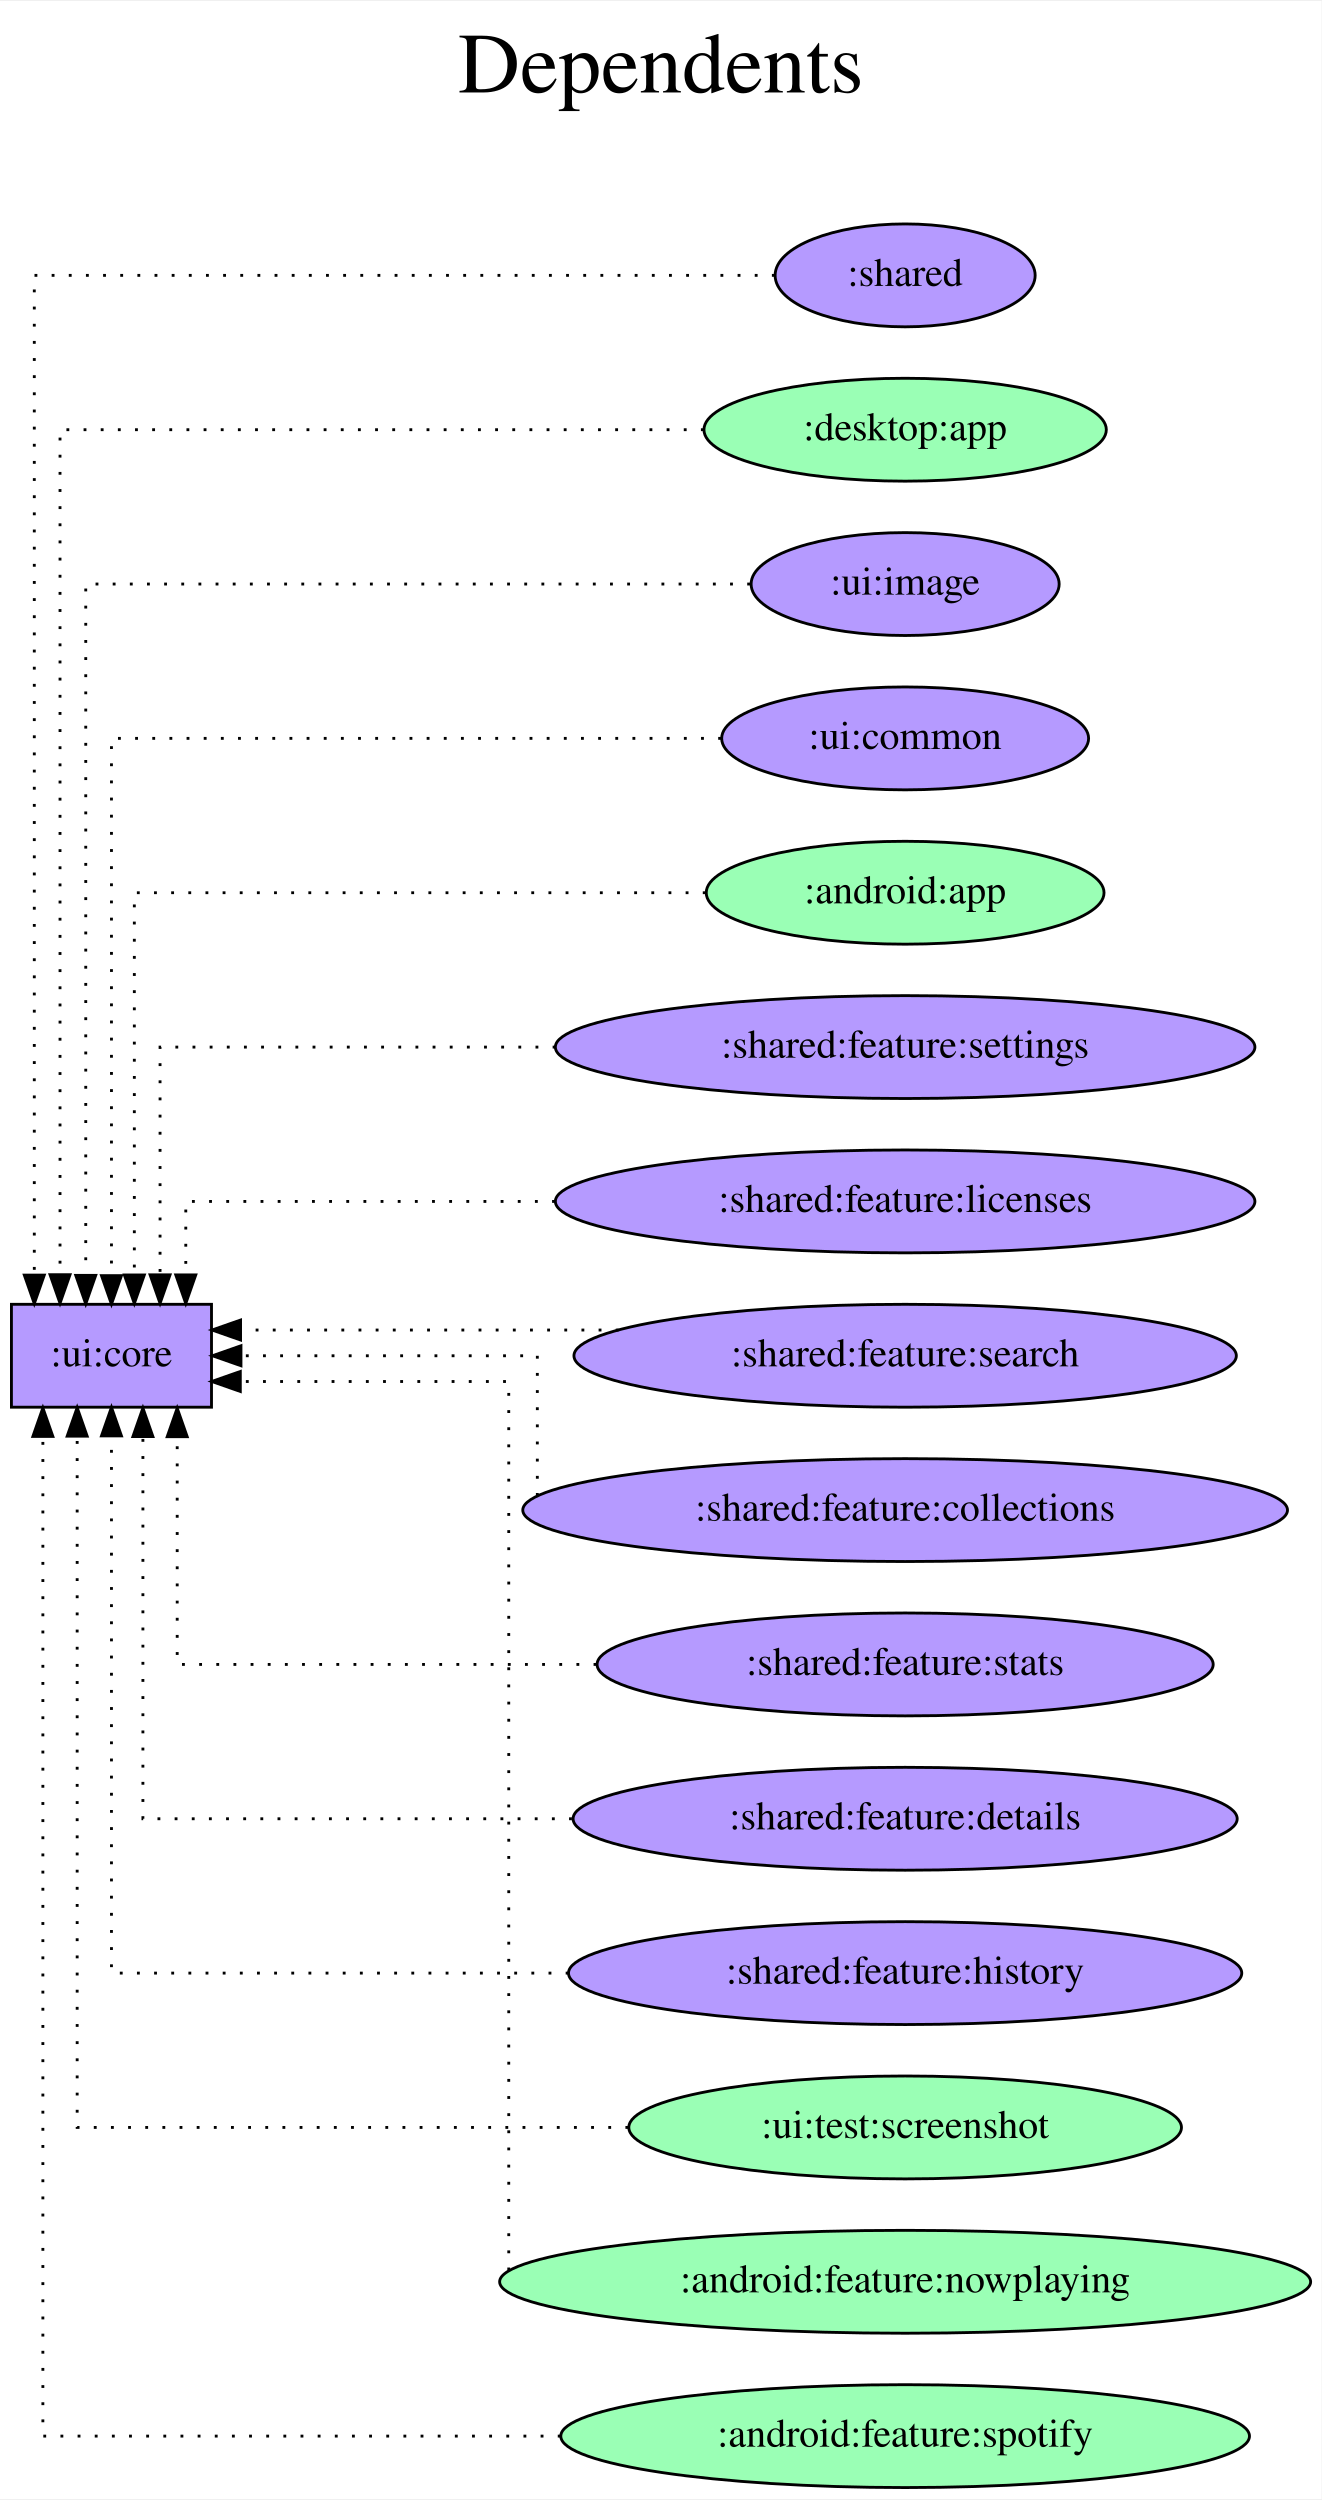
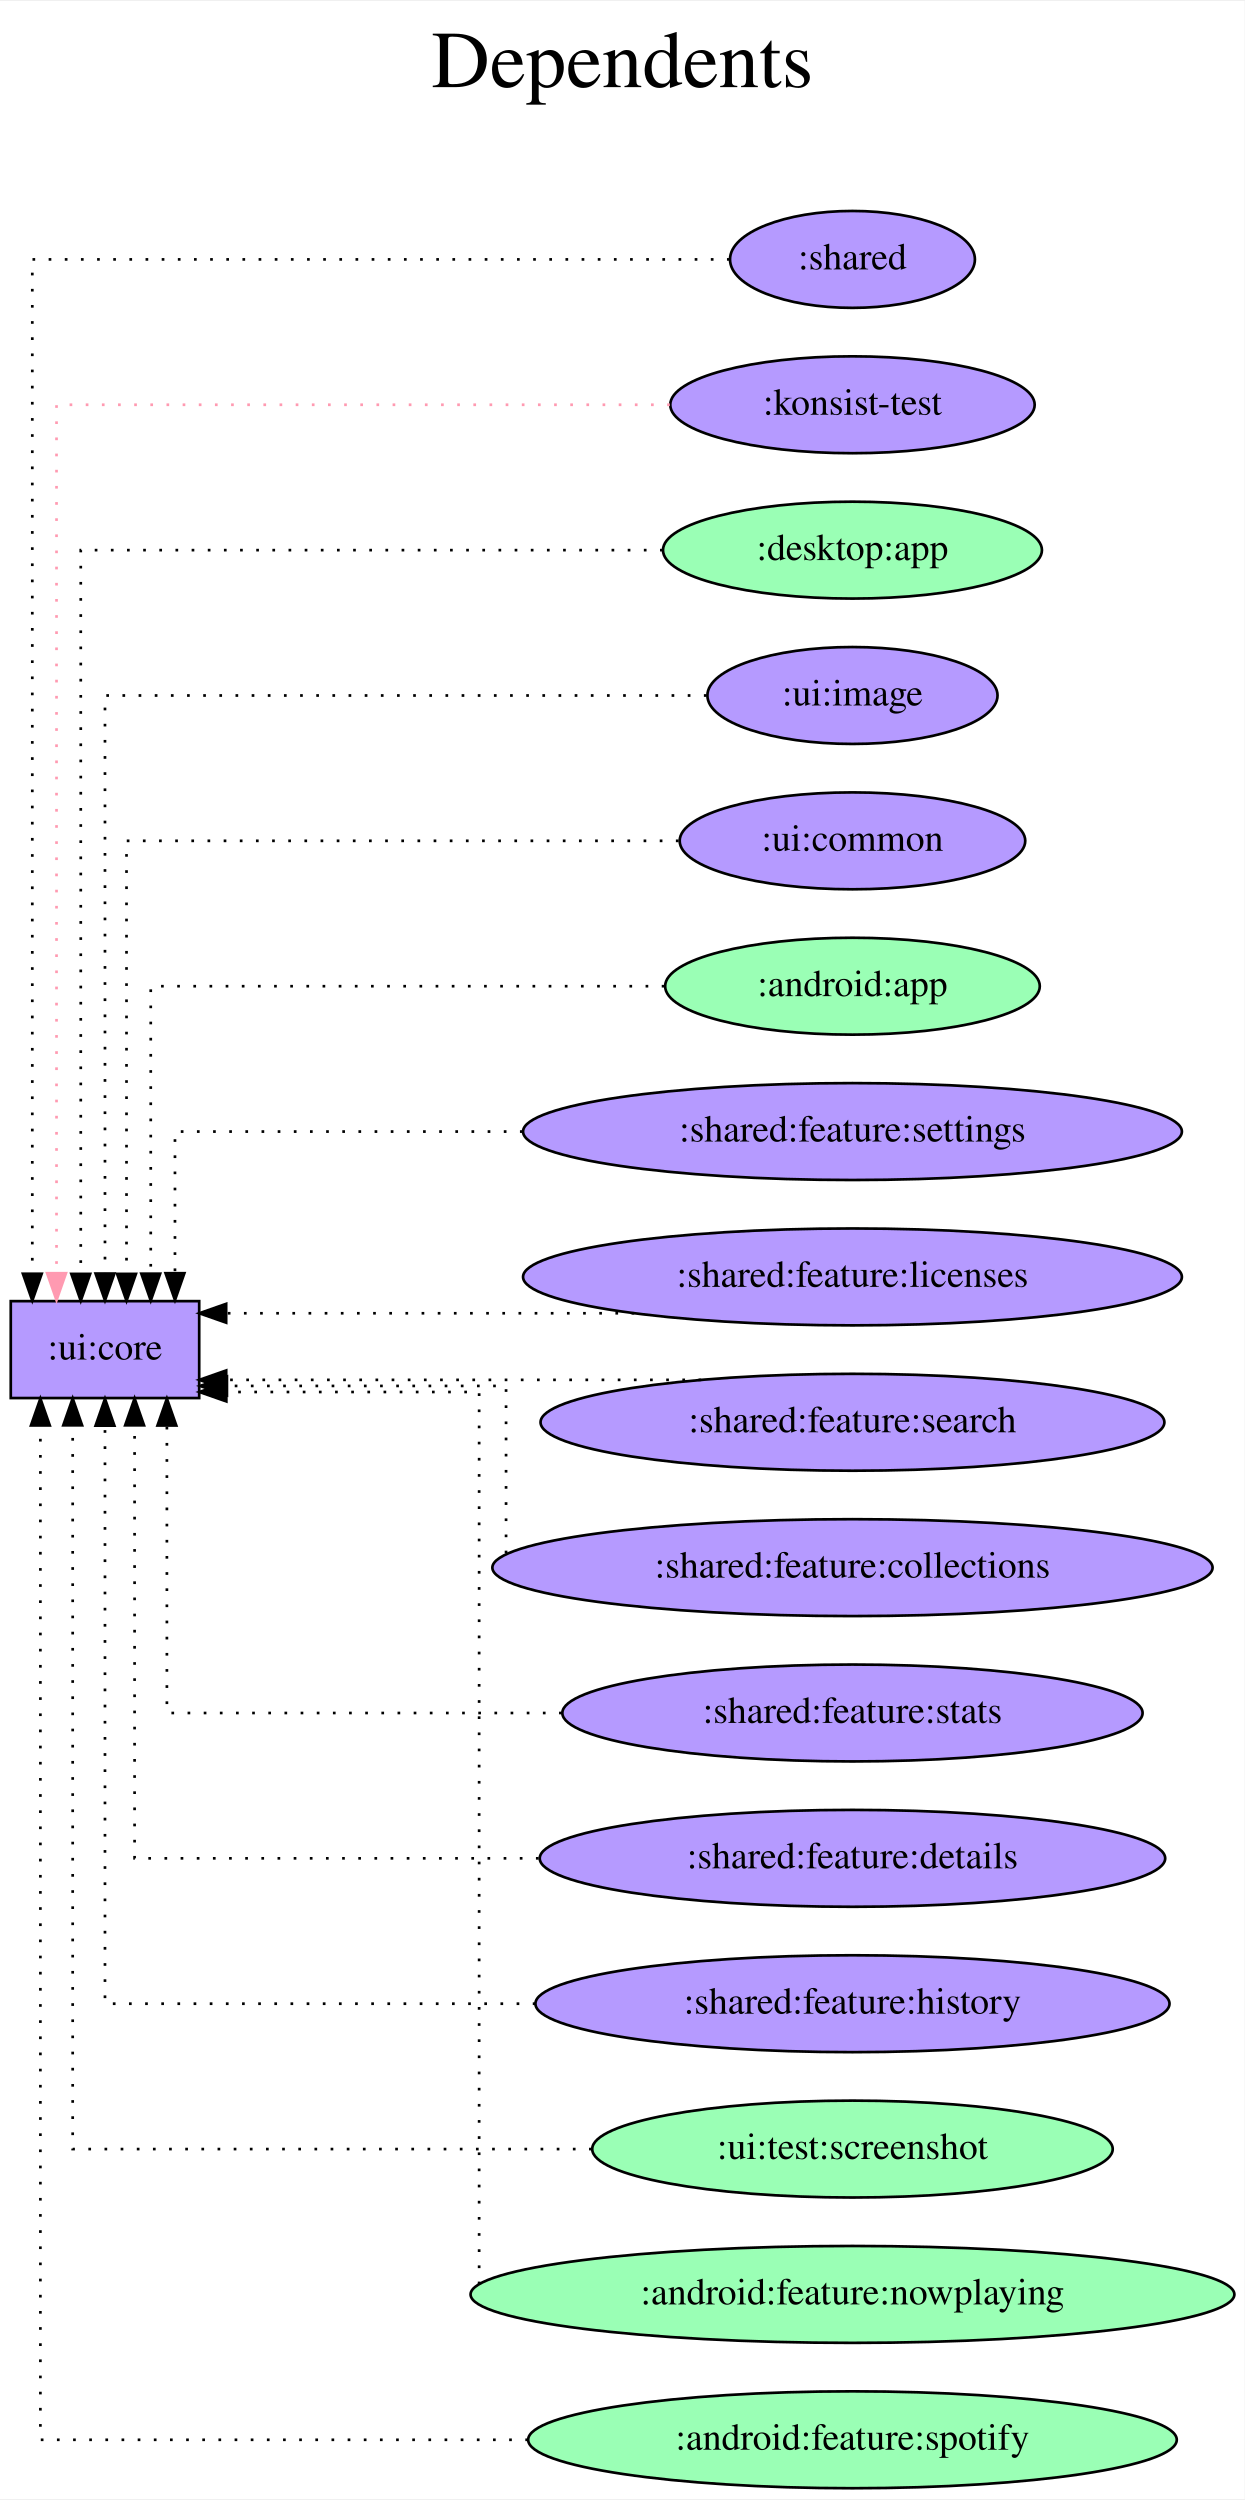
- <svg xmlns="http://www.w3.org/2000/svg" width="462pt" height="874pt" viewBox="0.00 0.00 462.37 874.00">
-   <g id="graph0" class="graph" transform="scale(1 1) rotate(0) translate(4 870)">
-     <polygon fill="white" stroke="transparent" points="-4,4 -4,-870 458.37,-870 458.37,4 -4,4" />
-     <text text-anchor="middle" x="227.19" y="-838" font-family="Times,serif" font-size="30.00">Dependents</text>
-     <text text-anchor="middle" x="227.19" y="-805" font-family="Times,serif" font-size="30.00"> </text>
+ <svg xmlns="http://www.w3.org/2000/svg" width="462pt" height="928pt" viewBox="0.00 0.00 462.37 928.00">
+   <g id="graph0" class="graph" transform="scale(1 1) rotate(0) translate(4 924)">
+     <polygon fill="white" stroke="transparent" points="-4,4 -4,-924 458.37,-924 458.37,4 -4,4" />
+     <text text-anchor="middle" x="227.19" y="-892" font-family="Times,serif" font-size="30.00">Dependents</text>
+     <text text-anchor="middle" x="227.19" y="-859" font-family="Times,serif" font-size="30.00"> </text>
    <g id="node1" class="node">
-       <polygon fill="#b59aff" stroke="black" points="70,-414 0,-414 0,-378 70,-378 70,-414" />
-       <text text-anchor="middle" x="35" y="-392.3" font-family="Times,serif" font-size="14.00">:ui:core</text>
+       <polygon fill="#b59aff" stroke="black" points="70,-441 0,-441 0,-405 70,-405 70,-441" />
+       <text text-anchor="middle" x="35" y="-419.3" font-family="Times,serif" font-size="14.00">:ui:core</text>
    </g>
    <g id="node2" class="node">
-       <ellipse fill="#b59aff" stroke="black" cx="312.69" cy="-774" rx="45.49" ry="18" />
-       <text text-anchor="middle" x="312.69" y="-770.3" font-family="Times,serif" font-size="14.00">:shared</text>
+       <ellipse fill="#b59aff" stroke="black" cx="312.69" cy="-828" rx="45.49" ry="18" />
+       <text text-anchor="middle" x="312.69" y="-824.3" font-family="Times,serif" font-size="14.00">:shared</text>
    </g>
    <g id="edge1" class="edge">
-       <path fill="none" stroke="black" stroke-dasharray="1,5" d="M267.07,-774C182.08,-774 8,-774 8,-774 8,-774 8,-424.23 8,-424.23" />
-       <polygon fill="black" stroke="black" points="11.5,-424.23 8,-414.23 4.5,-424.23 11.5,-424.23" />
+       <path fill="none" stroke="black" stroke-dasharray="1,5" d="M267.07,-828C182.08,-828 8,-828 8,-828 8,-828 8,-451.19 8,-451.19" />
+       <polygon fill="black" stroke="black" points="11.5,-451.19 8,-441.19 4.5,-451.19 11.5,-451.19" />
    </g>
    <g id="node3" class="node">
+       <ellipse fill="#b59aff" stroke="black" cx="312.69" cy="-774" rx="67.69" ry="18" />
+       <text text-anchor="middle" x="312.69" y="-770.3" font-family="Times,serif" font-size="14.00">:konsist-test</text>
+     </g>
+     <g id="edge2" class="edge">
+       <path fill="none" stroke="#ff9ab1" stroke-dasharray="1,5" d="M244.85,-774C157.55,-774 17,-774 17,-774 17,-774 17,-451.38 17,-451.38" />
+       <polygon fill="#ff9ab1" stroke="#ff9ab1" points="20.5,-451.38 17,-441.38 13.5,-451.38 20.5,-451.38" />
+     </g>
+     <g id="node4" class="node">
      <ellipse fill="#9affb5" stroke="black" cx="312.69" cy="-720" rx="70.39" ry="18" />
      <text text-anchor="middle" x="312.69" y="-716.3" font-family="Times,serif" font-size="14.00">:desktop:app</text>
    </g>
-     <g id="edge2" class="edge">
-       <path fill="none" stroke="black" stroke-dasharray="1,5" d="M242.24,-720C154.78,-720 17,-720 17,-720 17,-720 17,-424.35 17,-424.35" />
-       <polygon fill="black" stroke="black" points="20.5,-424.35 17,-414.35 13.5,-424.35 20.5,-424.35" />
+     <g id="edge3" class="edge">
+       <path fill="none" stroke="black" stroke-dasharray="1,5" d="M242.19,-720C157.3,-720 26,-720 26,-720 26,-720 26,-451.13 26,-451.13" />
+       <polygon fill="black" stroke="black" points="29.5,-451.13 26,-441.13 22.5,-451.13 29.5,-451.13" />
    </g>
-     <g id="node4" class="node">
+     <g id="node5" class="node">
      <ellipse fill="#b59aff" stroke="black" cx="312.69" cy="-666" rx="53.89" ry="18" />
      <text text-anchor="middle" x="312.69" y="-662.3" font-family="Times,serif" font-size="14.00">:ui:image</text>
    </g>
-     <g id="edge3" class="edge">
-       <path fill="none" stroke="black" stroke-dasharray="1,5" d="M258.43,-666C175.31,-666 26,-666 26,-666 26,-666 26,-424.13 26,-424.13" />
-       <polygon fill="black" stroke="black" points="29.5,-424.13 26,-414.13 22.5,-424.13 29.5,-424.13" />
+     <g id="edge4" class="edge">
+       <path fill="none" stroke="black" stroke-dasharray="1,5" d="M258.49,-666C177.68,-666 35,-666 35,-666 35,-666 35,-451.26 35,-451.26" />
+       <polygon fill="black" stroke="black" points="38.5,-451.26 35,-441.26 31.5,-451.26 38.5,-451.26" />
    </g>
-     <g id="node5" class="node">
+     <g id="node6" class="node">
      <ellipse fill="#b59aff" stroke="black" cx="312.69" cy="-612" rx="64.19" ry="18" />
      <text text-anchor="middle" x="312.69" y="-608.3" font-family="Times,serif" font-size="14.00">:ui:common</text>
    </g>
-     <g id="edge4" class="edge">
-       <path fill="none" stroke="black" stroke-dasharray="1,5" d="M248.28,-612C166.25,-612 35,-612 35,-612 35,-612 35,-424.04 35,-424.04" />
-       <polygon fill="black" stroke="black" points="38.5,-424.04 35,-414.04 31.5,-424.04 38.5,-424.04" />
+     <g id="edge5" class="edge">
+       <path fill="none" stroke="black" stroke-dasharray="1,5" d="M248.09,-612C168.31,-612 43,-612 43,-612 43,-612 43,-451.12 43,-451.12" />
+       <polygon fill="black" stroke="black" points="46.5,-451.12 43,-441.12 39.5,-451.12 46.5,-451.12" />
    </g>
-     <g id="node6" class="node">
+     <g id="node7" class="node">
      <ellipse fill="#9affb5" stroke="black" cx="312.69" cy="-558" rx="69.59" ry="18" />
      <text text-anchor="middle" x="312.69" y="-554.3" font-family="Times,serif" font-size="14.00">:android:app</text>
    </g>
-     <g id="edge5" class="edge">
-       <path fill="none" stroke="black" stroke-dasharray="1,5" d="M242.89,-558C162.98,-558 43,-558 43,-558 43,-558 43,-424.27 43,-424.27" />
-       <polygon fill="black" stroke="black" points="46.5,-424.27 43,-414.27 39.5,-424.27 46.5,-424.27" />
+     <g id="edge6" class="edge">
+       <path fill="none" stroke="black" stroke-dasharray="1,5" d="M242.83,-558C165.61,-558 52,-558 52,-558 52,-558 52,-451.21 52,-451.21" />
+       <polygon fill="black" stroke="black" points="55.5,-451.21 52,-441.21 48.5,-451.21 55.5,-451.21" />
    </g>
-     <g id="node7" class="node">
+     <g id="node8" class="node">
      <ellipse fill="#b59aff" stroke="black" cx="312.69" cy="-504" rx="122.38" ry="18" />
      <text text-anchor="middle" x="312.69" y="-500.3" font-family="Times,serif" font-size="14.00">:shared:feature:settings</text>
    </g>
-     <g id="edge6" class="edge">
-       <path fill="none" stroke="black" stroke-dasharray="1,5" d="M190.36,-504C122.63,-504 52,-504 52,-504 52,-504 52,-424.32 52,-424.32" />
-       <polygon fill="black" stroke="black" points="55.5,-424.32 52,-414.32 48.5,-424.32 55.5,-424.32" />
+     <g id="edge7" class="edge">
+       <path fill="none" stroke="black" stroke-dasharray="1,5" d="M190.16,-504C126.15,-504 61,-504 61,-504 61,-504 61,-451.38 61,-451.38" />
+       <polygon fill="black" stroke="black" points="64.5,-451.38 61,-441.38 57.5,-451.38 64.5,-451.38" />
    </g>
-     <g id="node8" class="node">
+     <g id="node9" class="node">
      <ellipse fill="#b59aff" stroke="black" cx="312.69" cy="-450" rx="122.38" ry="18" />
      <text text-anchor="middle" x="312.69" y="-446.3" font-family="Times,serif" font-size="14.00">:shared:feature:licenses</text>
    </g>
-     <g id="edge7" class="edge">
-       <path fill="none" stroke="black" stroke-dasharray="1,5" d="M190.16,-450C126.15,-450 61,-450 61,-450 61,-450 61,-424.28 61,-424.28" />
-       <polygon fill="black" stroke="black" points="64.5,-424.28 61,-414.28 57.5,-424.28 64.5,-424.28" />
+     <g id="edge8" class="edge">
+       <path fill="none" stroke="black" stroke-dasharray="1,5" d="M231.62,-436.5C231.62,-436.5 80.02,-436.5 80.02,-436.5" />
+       <polygon fill="black" stroke="black" points="80.02,-433 70.02,-436.5 80.02,-440 80.02,-433" />
    </g>
-     <g id="node9" class="node">
+     <g id="node10" class="node">
      <ellipse fill="#b59aff" stroke="black" cx="312.69" cy="-396" rx="115.88" ry="18" />
      <text text-anchor="middle" x="312.69" y="-392.3" font-family="Times,serif" font-size="14.00">:shared:feature:search</text>
    </g>
-     <g id="edge8" class="edge">
-       <path fill="none" stroke="black" stroke-dasharray="1,5" d="M212.44,-405C212.44,-405 80.17,-405 80.17,-405" />
-       <polygon fill="black" stroke="black" points="80.17,-401.5 70.17,-405 80.17,-408.5 80.17,-401.5" />
+     <g id="edge9" class="edge">
+       <path fill="none" stroke="black" stroke-dasharray="1,5" d="M256.49,-411.75C256.49,-411.75 80.03,-411.75 80.03,-411.75" />
+       <polygon fill="black" stroke="black" points="80.03,-408.25 70.03,-411.75 80.03,-415.25 80.03,-408.25" />
    </g>
-     <g id="node10" class="node">
+     <g id="node11" class="node">
      <ellipse fill="#b59aff" stroke="black" cx="312.69" cy="-342" rx="133.78" ry="18" />
      <text text-anchor="middle" x="312.69" y="-338.3" font-family="Times,serif" font-size="14.00">:shared:feature:collections</text>
    </g>
-     <g id="edge9" class="edge">
-       <path fill="none" stroke="black" stroke-dasharray="1,5" d="M184,-346.98C184,-360.35 184,-396 184,-396 184,-396 80.31,-396 80.31,-396" />
-       <polygon fill="black" stroke="black" points="80.31,-392.5 70.31,-396 80.31,-399.5 80.31,-392.5" />
+     <g id="edge10" class="edge">
+       <path fill="none" stroke="black" stroke-dasharray="1,5" d="M184,-347.3C184,-363.21 184,-409.5 184,-409.5 184,-409.5 80.31,-409.5 80.31,-409.5" />
+       <polygon fill="black" stroke="black" points="80.31,-406 70.31,-409.5 80.31,-413 80.31,-406" />
    </g>
-     <g id="node11" class="node">
+     <g id="node12" class="node">
      <ellipse fill="#b59aff" stroke="black" cx="312.69" cy="-288" rx="107.78" ry="18" />
      <text text-anchor="middle" x="312.69" y="-284.3" font-family="Times,serif" font-size="14.00">:shared:feature:stats</text>
    </g>
-     <g id="edge10" class="edge">
-       <path fill="none" stroke="black" stroke-dasharray="1,5" d="M204.68,-288C135.26,-288 58,-288 58,-288 58,-288 58,-367.68 58,-367.68" />
-       <polygon fill="black" stroke="black" points="54.5,-367.68 58,-377.68 61.5,-367.68 54.5,-367.68" />
+     <g id="edge11" class="edge">
+       <path fill="none" stroke="black" stroke-dasharray="1,5" d="M204.68,-288C135.26,-288 58,-288 58,-288 58,-288 58,-394.79 58,-394.79" />
+       <polygon fill="black" stroke="black" points="54.5,-394.79 58,-404.79 61.5,-394.79 54.5,-394.79" />
    </g>
-     <g id="node12" class="node">
+     <g id="node13" class="node">
      <ellipse fill="#b59aff" stroke="black" cx="312.69" cy="-234" rx="116.18" ry="18" />
      <text text-anchor="middle" x="312.69" y="-230.3" font-family="Times,serif" font-size="14.00">:shared:feature:details</text>
    </g>
-     <g id="edge11" class="edge">
-       <path fill="none" stroke="black" stroke-dasharray="1,5" d="M196.1,-234C124.34,-234 46,-234 46,-234 46,-234 46,-367.73 46,-367.73" />
-       <polygon fill="black" stroke="black" points="42.5,-367.73 46,-377.73 49.5,-367.73 42.5,-367.73" />
+     <g id="edge12" class="edge">
+       <path fill="none" stroke="black" stroke-dasharray="1,5" d="M196.1,-234C124.34,-234 46,-234 46,-234 46,-234 46,-394.88 46,-394.88" />
+       <polygon fill="black" stroke="black" points="42.5,-394.88 46,-404.88 49.5,-394.88 42.5,-394.88" />
    </g>
-     <g id="node13" class="node">
+     <g id="node14" class="node">
      <ellipse fill="#b59aff" stroke="black" cx="312.69" cy="-180" rx="117.78" ry="18" />
      <text text-anchor="middle" x="312.69" y="-176.3" font-family="Times,serif" font-size="14.00">:shared:feature:history</text>
    </g>
-     <g id="edge12" class="edge">
-       <path fill="none" stroke="black" stroke-dasharray="1,5" d="M194.92,-180C119.24,-180 35,-180 35,-180 35,-180 35,-367.96 35,-367.96" />
-       <polygon fill="black" stroke="black" points="31.5,-367.96 35,-377.96 38.5,-367.96 31.5,-367.96" />
+     <g id="edge13" class="edge">
+       <path fill="none" stroke="black" stroke-dasharray="1,5" d="M194.92,-180C119.24,-180 35,-180 35,-180 35,-180 35,-394.74 35,-394.74" />
+       <polygon fill="black" stroke="black" points="31.5,-394.74 35,-404.74 38.5,-394.74 31.5,-394.74" />
    </g>
-     <g id="node14" class="node">
+     <g id="node15" class="node">
      <ellipse fill="#9affb5" stroke="black" cx="312.69" cy="-126" rx="96.68" ry="18" />
      <text text-anchor="middle" x="312.69" y="-122.3" font-family="Times,serif" font-size="14.00">:ui:test:screenshot</text>
    </g>
-     <g id="edge13" class="edge">
-       <path fill="none" stroke="black" stroke-dasharray="1,5" d="M215.82,-126C131.61,-126 23,-126 23,-126 23,-126 23,-367.87 23,-367.87" />
-       <polygon fill="black" stroke="black" points="19.5,-367.87 23,-377.87 26.5,-367.87 19.5,-367.87" />
+     <g id="edge14" class="edge">
+       <path fill="none" stroke="black" stroke-dasharray="1,5" d="M215.82,-126C131.61,-126 23,-126 23,-126 23,-126 23,-394.87 23,-394.87" />
+       <polygon fill="black" stroke="black" points="19.5,-394.87 23,-404.87 26.5,-394.87 19.5,-394.87" />
    </g>
-     <g id="node15" class="node">
+     <g id="node16" class="node">
      <ellipse fill="#9affb5" stroke="black" cx="312.69" cy="-72" rx="141.88" ry="18" />
      <text text-anchor="middle" x="312.69" y="-68.3" font-family="Times,serif" font-size="14.00">:android:feature:nowplaying</text>
    </g>
-     <g id="edge14" class="edge">
-       <path fill="none" stroke="black" stroke-dasharray="1,5" d="M174,-75.98C174,-112.45 174,-387 174,-387 174,-387 80.08,-387 80.08,-387" />
-       <polygon fill="black" stroke="black" points="80.08,-383.5 70.08,-387 80.08,-390.5 80.08,-383.5" />
+     <g id="edge15" class="edge">
+       <path fill="none" stroke="black" stroke-dasharray="1,5" d="M174,-75.77C174,-112.6 174,-407.25 174,-407.25 174,-407.25 80.08,-407.25 80.08,-407.25" />
+       <polygon fill="black" stroke="black" points="80.08,-403.75 70.08,-407.25 80.08,-410.75 80.08,-403.75" />
    </g>
-     <g id="node16" class="node">
+     <g id="node17" class="node">
      <ellipse fill="#9affb5" stroke="black" cx="312.69" cy="-18" rx="120.48" ry="18" />
      <text text-anchor="middle" x="312.69" y="-14.3" font-family="Times,serif" font-size="14.00">:android:feature:spotify</text>
    </g>
-     <g id="edge15" class="edge">
-       <path fill="none" stroke="black" stroke-dasharray="1,5" d="M192.15,-18C108.12,-18 11,-18 11,-18 11,-18 11,-367.77 11,-367.77" />
-       <polygon fill="black" stroke="black" points="7.5,-367.77 11,-377.77 14.5,-367.77 7.5,-367.77" />
+     <g id="edge16" class="edge">
+       <path fill="none" stroke="black" stroke-dasharray="1,5" d="M192.15,-18C108.12,-18 11,-18 11,-18 11,-18 11,-394.81 11,-394.81" />
+       <polygon fill="black" stroke="black" points="7.5,-394.81 11,-404.81 14.5,-394.81 7.5,-394.81" />
    </g>
  </g>
</svg>
